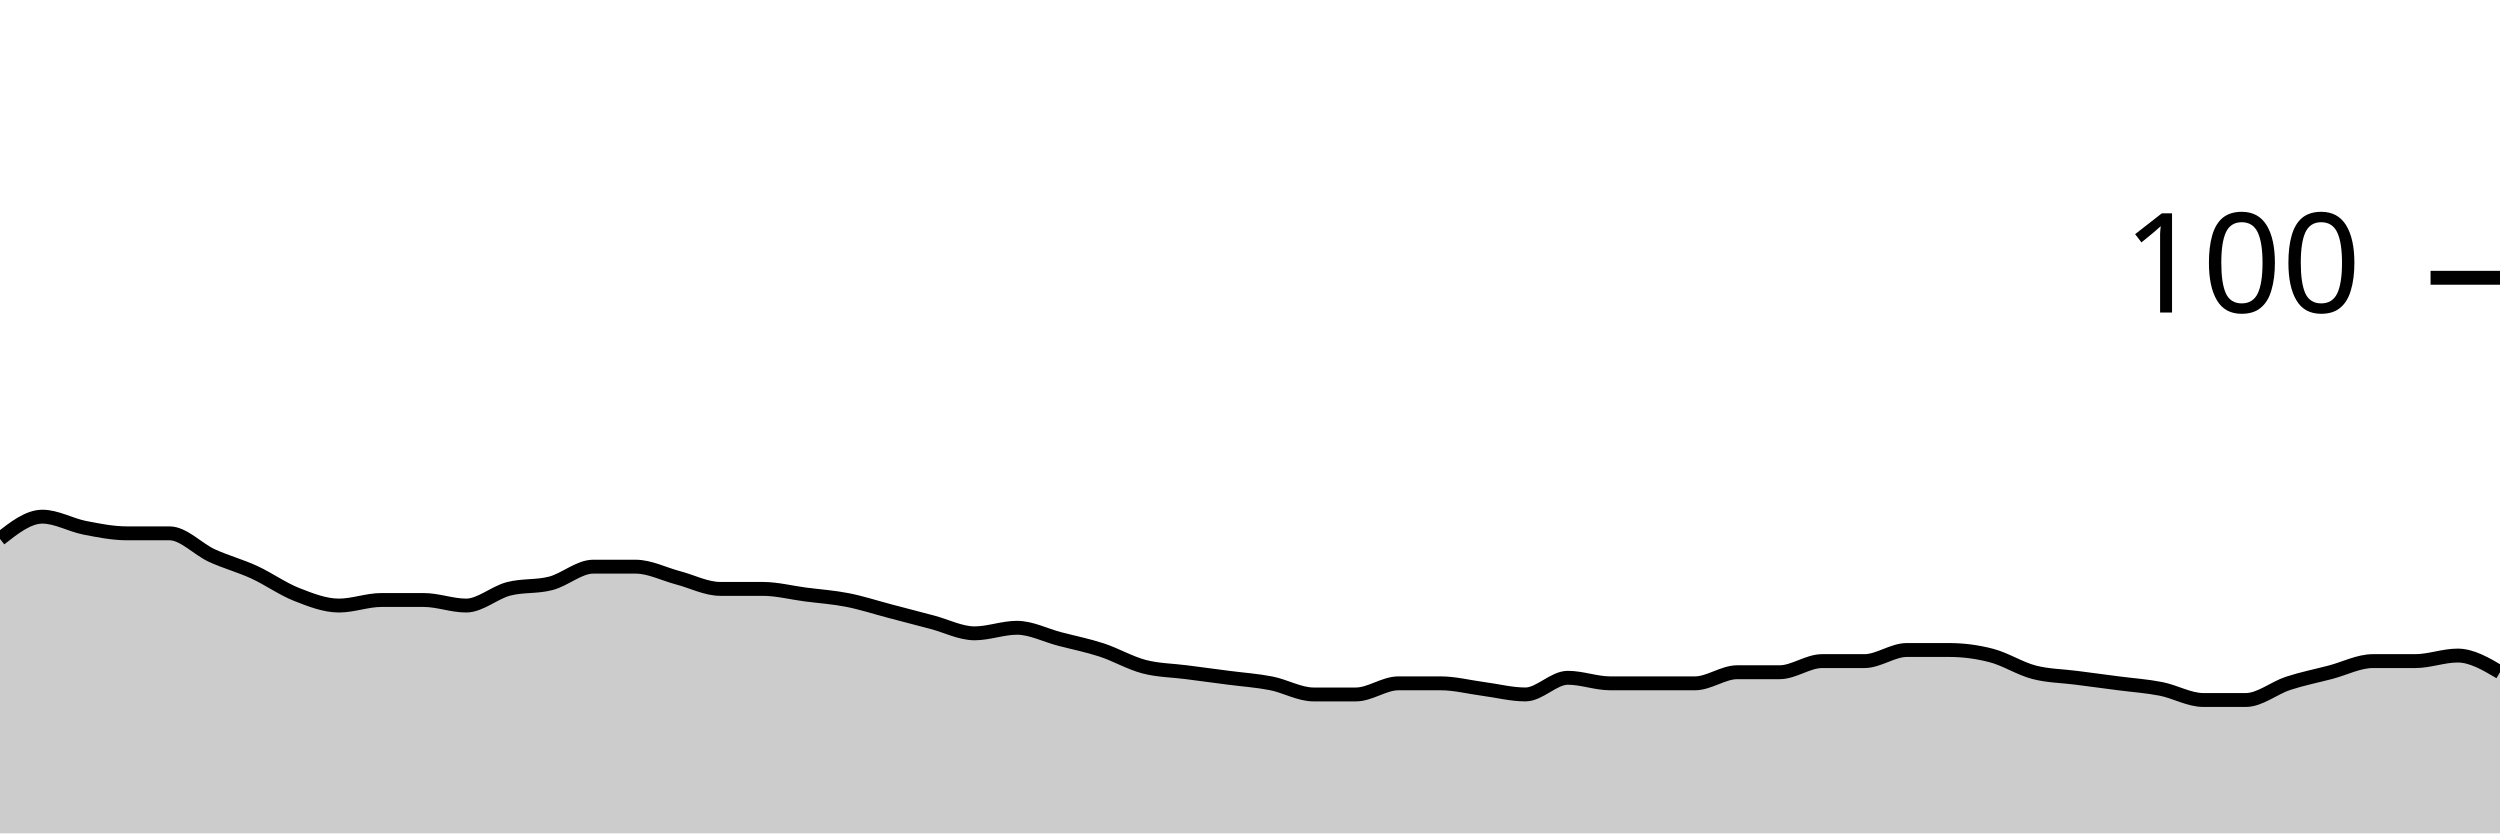
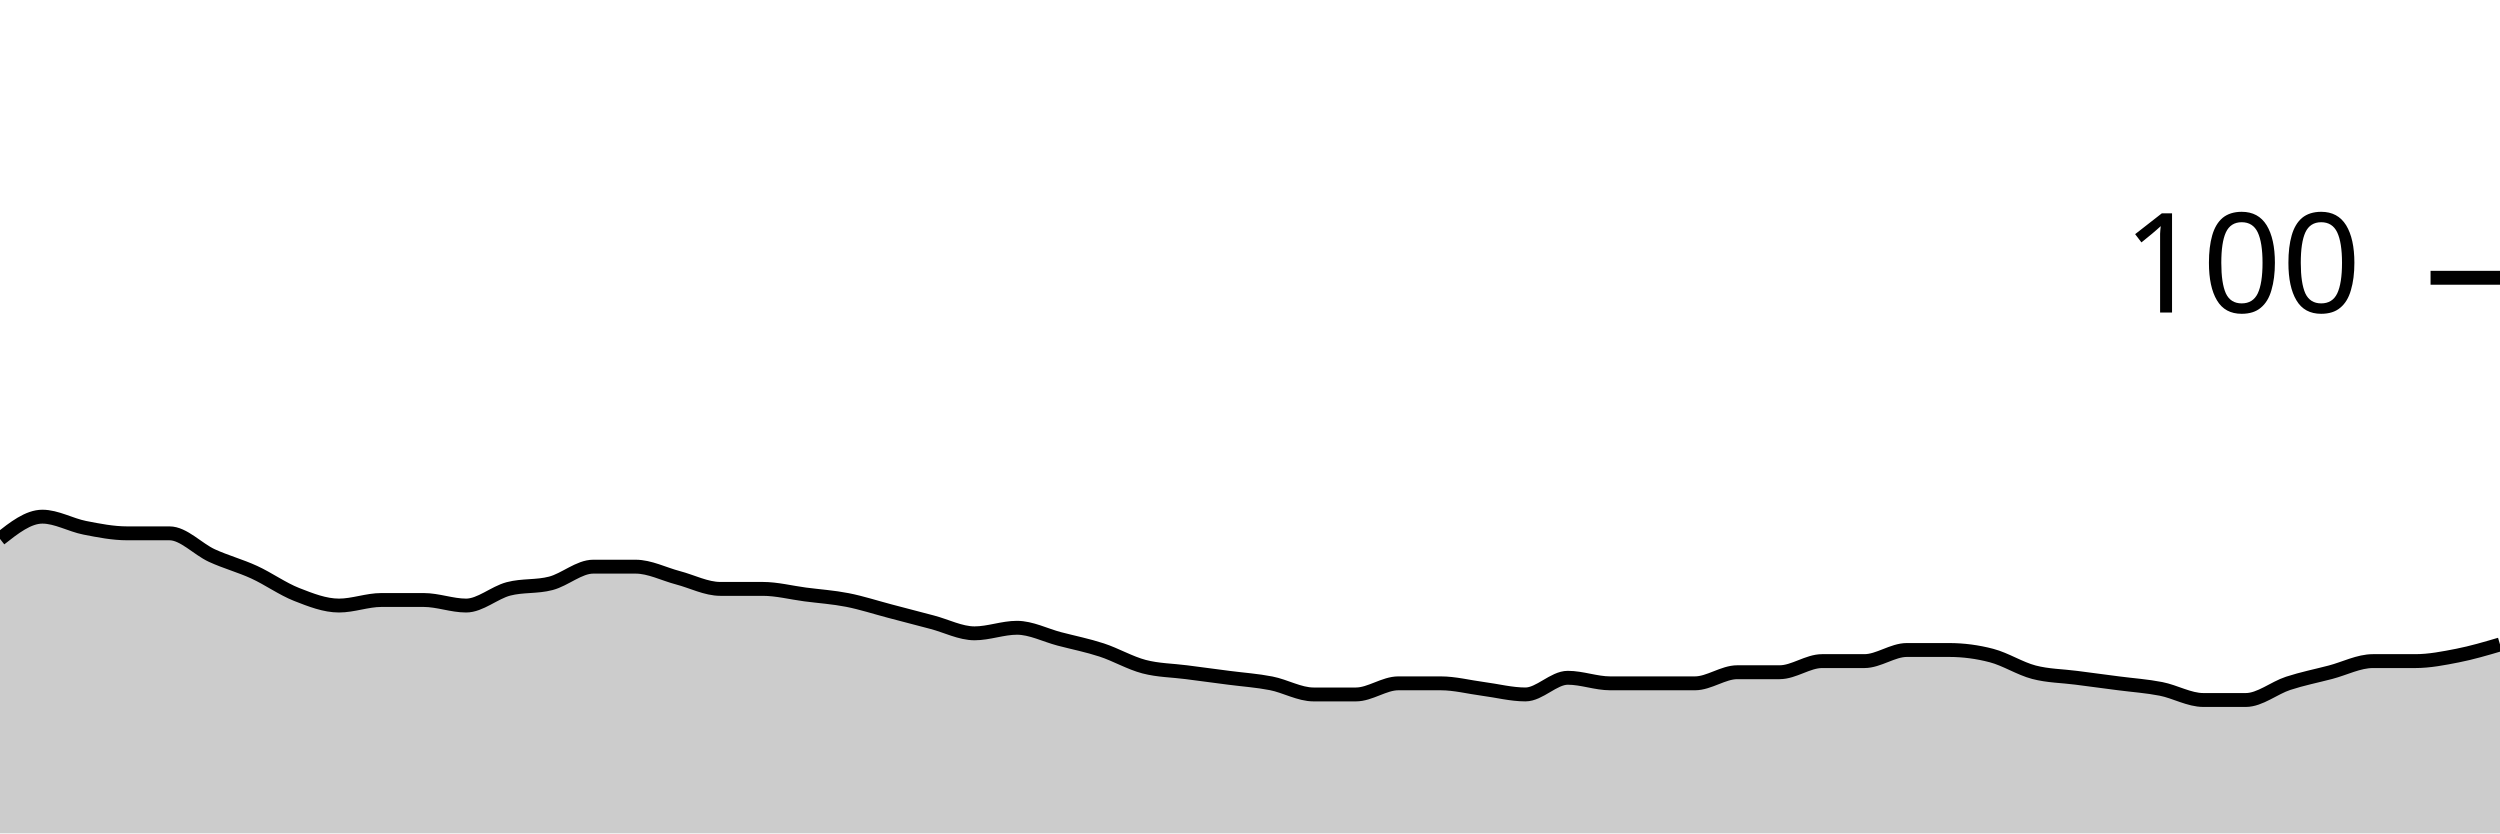
<svg xmlns="http://www.w3.org/2000/svg" viewBox="0 0 180 60">
  <g transform="translate(0,20)">
-     <path class="area" fill="rgba(0, 0, 0, 0.2)" d="M0,18.8C1.017,18,2.034,17.2,3.051,17.2C4.068,17.2,5.085,17.8,6.102,18C7.119,18.2,8.136,18.4,9.153,18.4C10.169,18.4,11.186,18.4,12.203,18.4C13.22,18.4,14.237,19.533,15.254,20C16.271,20.467,17.288,20.733,18.305,21.2C19.322,21.667,20.339,22.4,21.356,22.8C22.373,23.2,23.39,23.6,24.407,23.6C25.424,23.6,26.441,23.2,27.458,23.2C28.475,23.2,29.492,23.2,30.508,23.2C31.525,23.2,32.542,23.6,33.559,23.6C34.576,23.6,35.593,22.667,36.61,22.4C37.627,22.133,38.644,22.267,39.661,22C40.678,21.733,41.695,20.8,42.712,20.8C43.729,20.8,44.746,20.8,45.763,20.8C46.78,20.8,47.797,21.333,48.814,21.6C49.831,21.867,50.847,22.4,51.864,22.4C52.881,22.4,53.898,22.4,54.915,22.4C55.932,22.4,56.949,22.667,57.966,22.8C58.983,22.933,60,23,61.017,23.2C62.034,23.4,63.051,23.733,64.068,24C65.085,24.267,66.102,24.533,67.119,24.8C68.136,25.067,69.153,25.6,70.169,25.6C71.186,25.6,72.203,25.2,73.22,25.2C74.237,25.2,75.254,25.733,76.271,26C77.288,26.267,78.305,26.467,79.322,26.8C80.339,27.133,81.356,27.733,82.373,28C83.39,28.267,84.407,28.267,85.424,28.4C86.441,28.533,87.458,28.667,88.475,28.8C89.492,28.933,90.508,29,91.525,29.2C92.542,29.4,93.559,30,94.576,30C95.593,30,96.61,30,97.627,30C98.644,30,99.661,29.2,100.678,29.2C101.695,29.2,102.712,29.2,103.729,29.2C104.746,29.2,105.763,29.467,106.78,29.6C107.797,29.733,108.814,30,109.831,30C110.847,30,111.864,28.8,112.881,28.8C113.898,28.8,114.915,29.2,115.932,29.2C116.949,29.2,117.966,29.2,118.983,29.2C120,29.2,121.017,29.2,122.034,29.2C123.051,29.2,124.068,28.4,125.085,28.4C126.102,28.4,127.119,28.4,128.136,28.4C129.153,28.4,130.169,27.6,131.186,27.6C132.203,27.6,133.22,27.6,134.237,27.6C135.254,27.6,136.271,26.8,137.288,26.8C138.305,26.8,139.322,26.8,140.339,26.8C141.356,26.8,142.373,26.933,143.39,27.2C144.407,27.467,145.424,28.133,146.441,28.4C147.458,28.667,148.475,28.667,149.492,28.8C150.508,28.933,151.525,29.067,152.542,29.2C153.559,29.333,154.576,29.4,155.593,29.6C156.61,29.8,157.627,30.4,158.644,30.4C159.661,30.4,160.678,30.4,161.695,30.4C162.712,30.4,163.729,29.533,164.746,29.2C165.763,28.867,166.78,28.667,167.797,28.4C168.814,28.133,169.831,27.6,170.847,27.6C171.864,27.6,172.881,27.6,173.898,27.6C174.915,27.6,175.932,27.2,176.949,27.2C177.966,27.2,178.983,27.8,180,28.4L180,40C178.983,40,177.966,40,176.949,40C175.932,40,174.915,40,173.898,40C172.881,40,171.864,40,170.847,40C169.831,40,168.814,40,167.797,40C166.78,40,165.763,40,164.746,40C163.729,40,162.712,40,161.695,40C160.678,40,159.661,40,158.644,40C157.627,40,156.61,40,155.593,40C154.576,40,153.559,40,152.542,40C151.525,40,150.508,40,149.492,40C148.475,40,147.458,40,146.441,40C145.424,40,144.407,40,143.39,40C142.373,40,141.356,40,140.339,40C139.322,40,138.305,40,137.288,40C136.271,40,135.254,40,134.237,40C133.22,40,132.203,40,131.186,40C130.169,40,129.153,40,128.136,40C127.119,40,126.102,40,125.085,40C124.068,40,123.051,40,122.034,40C121.017,40,120,40,118.983,40C117.966,40,116.949,40,115.932,40C114.915,40,113.898,40,112.881,40C111.864,40,110.847,40,109.831,40C108.814,40,107.797,40,106.78,40C105.763,40,104.746,40,103.729,40C102.712,40,101.695,40,100.678,40C99.661,40,98.644,40,97.627,40C96.61,40,95.593,40,94.576,40C93.559,40,92.542,40,91.525,40C90.508,40,89.492,40,88.475,40C87.458,40,86.441,40,85.424,40C84.407,40,83.39,40,82.373,40C81.356,40,80.339,40,79.322,40C78.305,40,77.288,40,76.271,40C75.254,40,74.237,40,73.22,40C72.203,40,71.186,40,70.169,40C69.153,40,68.136,40,67.119,40C66.102,40,65.085,40,64.068,40C63.051,40,62.034,40,61.017,40C60,40,58.983,40,57.966,40C56.949,40,55.932,40,54.915,40C53.898,40,52.881,40,51.864,40C50.847,40,49.831,40,48.814,40C47.797,40,46.78,40,45.763,40C44.746,40,43.729,40,42.712,40C41.695,40,40.678,40,39.661,40C38.644,40,37.627,40,36.61,40C35.593,40,34.576,40,33.559,40C32.542,40,31.525,40,30.508,40C29.492,40,28.475,40,27.458,40C26.441,40,25.424,40,24.407,40C23.39,40,22.373,40,21.356,40C20.339,40,19.322,40,18.305,40C17.288,40,16.271,40,15.254,40C14.237,40,13.22,40,12.203,40C11.186,40,10.169,40,9.153,40C8.136,40,7.119,40,6.102,40C5.085,40,4.068,40,3.051,40C2.034,40,1.017,40,0,40Z" />
-     <path class="line" stroke="black" fill="none" d="M0,18.8C1.017,18,2.034,17.2,3.051,17.2C4.068,17.2,5.085,17.8,6.102,18C7.119,18.2,8.136,18.4,9.153,18.4C10.169,18.4,11.186,18.4,12.203,18.4C13.22,18.4,14.237,19.533,15.254,20C16.271,20.467,17.288,20.733,18.305,21.2C19.322,21.667,20.339,22.4,21.356,22.8C22.373,23.2,23.39,23.6,24.407,23.6C25.424,23.6,26.441,23.2,27.458,23.2C28.475,23.2,29.492,23.2,30.508,23.2C31.525,23.2,32.542,23.6,33.559,23.6C34.576,23.6,35.593,22.667,36.61,22.4C37.627,22.133,38.644,22.267,39.661,22C40.678,21.733,41.695,20.8,42.712,20.8C43.729,20.8,44.746,20.8,45.763,20.8C46.78,20.8,47.797,21.333,48.814,21.6C49.831,21.867,50.847,22.4,51.864,22.4C52.881,22.4,53.898,22.4,54.915,22.4C55.932,22.4,56.949,22.667,57.966,22.8C58.983,22.933,60,23,61.017,23.2C62.034,23.4,63.051,23.733,64.068,24C65.085,24.267,66.102,24.533,67.119,24.8C68.136,25.067,69.153,25.6,70.169,25.6C71.186,25.6,72.203,25.2,73.22,25.2C74.237,25.2,75.254,25.733,76.271,26C77.288,26.267,78.305,26.467,79.322,26.8C80.339,27.133,81.356,27.733,82.373,28C83.39,28.267,84.407,28.267,85.424,28.4C86.441,28.533,87.458,28.667,88.475,28.8C89.492,28.933,90.508,29,91.525,29.2C92.542,29.4,93.559,30,94.576,30C95.593,30,96.61,30,97.627,30C98.644,30,99.661,29.2,100.678,29.2C101.695,29.2,102.712,29.2,103.729,29.2C104.746,29.2,105.763,29.467,106.78,29.6C107.797,29.733,108.814,30,109.831,30C110.847,30,111.864,28.8,112.881,28.8C113.898,28.8,114.915,29.2,115.932,29.2C116.949,29.2,117.966,29.2,118.983,29.2C120,29.2,121.017,29.2,122.034,29.2C123.051,29.2,124.068,28.4,125.085,28.4C126.102,28.4,127.119,28.4,128.136,28.4C129.153,28.4,130.169,27.6,131.186,27.6C132.203,27.6,133.22,27.6,134.237,27.6C135.254,27.6,136.271,26.8,137.288,26.8C138.305,26.8,139.322,26.8,140.339,26.8C141.356,26.8,142.373,26.933,143.39,27.2C144.407,27.467,145.424,28.133,146.441,28.4C147.458,28.667,148.475,28.667,149.492,28.8C150.508,28.933,151.525,29.067,152.542,29.2C153.559,29.333,154.576,29.4,155.593,29.6C156.61,29.8,157.627,30.4,158.644,30.4C159.661,30.4,160.678,30.4,161.695,30.4C162.712,30.4,163.729,29.533,164.746,29.2C165.763,28.867,166.78,28.667,167.797,28.4C168.814,28.133,169.831,27.6,170.847,27.6C171.864,27.6,172.881,27.6,173.898,27.6C174.915,27.6,175.932,27.2,176.949,27.2C177.966,27.2,178.983,27.8,180,28.4" />
+     <path class="area" fill="rgba(0, 0, 0, 0.2)" d="M0,18.8C1.017,18,2.034,17.2,3.051,17.2C4.068,17.2,5.085,17.8,6.102,18C7.119,18.2,8.136,18.4,9.153,18.4C10.169,18.4,11.186,18.4,12.203,18.4C13.22,18.4,14.237,19.533,15.254,20C16.271,20.467,17.288,20.733,18.305,21.2C19.322,21.667,20.339,22.4,21.356,22.8C22.373,23.2,23.39,23.6,24.407,23.6C25.424,23.6,26.441,23.2,27.458,23.2C28.475,23.2,29.492,23.2,30.508,23.2C31.525,23.2,32.542,23.6,33.559,23.6C34.576,23.6,35.593,22.667,36.61,22.4C37.627,22.133,38.644,22.267,39.661,22C40.678,21.733,41.695,20.8,42.712,20.8C43.729,20.8,44.746,20.8,45.763,20.8C46.78,20.8,47.797,21.333,48.814,21.6C49.831,21.867,50.847,22.4,51.864,22.4C52.881,22.4,53.898,22.4,54.915,22.4C55.932,22.4,56.949,22.667,57.966,22.8C58.983,22.933,60,23,61.017,23.2C62.034,23.4,63.051,23.733,64.068,24C65.085,24.267,66.102,24.533,67.119,24.8C68.136,25.067,69.153,25.6,70.169,25.6C71.186,25.6,72.203,25.2,73.22,25.2C74.237,25.2,75.254,25.733,76.271,26C77.288,26.267,78.305,26.467,79.322,26.8C80.339,27.133,81.356,27.733,82.373,28C83.39,28.267,84.407,28.267,85.424,28.4C86.441,28.533,87.458,28.667,88.475,28.8C89.492,28.933,90.508,29,91.525,29.2C92.542,29.4,93.559,30,94.576,30C95.593,30,96.61,30,97.627,30C98.644,30,99.661,29.2,100.678,29.2C101.695,29.2,102.712,29.2,103.729,29.2C104.746,29.2,105.763,29.467,106.78,29.6C107.797,29.733,108.814,30,109.831,30C110.847,30,111.864,28.8,112.881,28.8C113.898,28.8,114.915,29.2,115.932,29.2C116.949,29.2,117.966,29.2,118.983,29.2C120,29.2,121.017,29.2,122.034,29.2C123.051,29.2,124.068,28.4,125.085,28.4C126.102,28.4,127.119,28.4,128.136,28.4C129.153,28.4,130.169,27.6,131.186,27.6C132.203,27.6,133.22,27.6,134.237,27.6C135.254,27.6,136.271,26.8,137.288,26.8C138.305,26.8,139.322,26.8,140.339,26.8C141.356,26.8,142.373,26.933,143.39,27.2C144.407,27.467,145.424,28.133,146.441,28.4C147.458,28.667,148.475,28.667,149.492,28.8C150.508,28.933,151.525,29.067,152.542,29.2C153.559,29.333,154.576,29.4,155.593,29.6C156.61,29.8,157.627,30.4,158.644,30.4C159.661,30.4,160.678,30.4,161.695,30.4C162.712,30.4,163.729,29.533,164.746,29.2C165.763,28.867,166.78,28.667,167.797,28.4C168.814,28.133,169.831,27.6,170.847,27.6C171.864,27.6,172.881,27.6,173.898,27.6C174.915,27.6,175.932,27.4,176.949,27.2C177.966,27,178.983,26.7,180,26.4L180,40C178.983,40,177.966,40,176.949,40C175.932,40,174.915,40,173.898,40C172.881,40,171.864,40,170.847,40C169.831,40,168.814,40,167.797,40C166.78,40,165.763,40,164.746,40C163.729,40,162.712,40,161.695,40C160.678,40,159.661,40,158.644,40C157.627,40,156.61,40,155.593,40C154.576,40,153.559,40,152.542,40C151.525,40,150.508,40,149.492,40C148.475,40,147.458,40,146.441,40C145.424,40,144.407,40,143.39,40C142.373,40,141.356,40,140.339,40C139.322,40,138.305,40,137.288,40C136.271,40,135.254,40,134.237,40C133.22,40,132.203,40,131.186,40C130.169,40,129.153,40,128.136,40C127.119,40,126.102,40,125.085,40C124.068,40,123.051,40,122.034,40C121.017,40,120,40,118.983,40C117.966,40,116.949,40,115.932,40C114.915,40,113.898,40,112.881,40C111.864,40,110.847,40,109.831,40C108.814,40,107.797,40,106.78,40C105.763,40,104.746,40,103.729,40C102.712,40,101.695,40,100.678,40C99.661,40,98.644,40,97.627,40C96.61,40,95.593,40,94.576,40C93.559,40,92.542,40,91.525,40C90.508,40,89.492,40,88.475,40C87.458,40,86.441,40,85.424,40C84.407,40,83.39,40,82.373,40C81.356,40,80.339,40,79.322,40C78.305,40,77.288,40,76.271,40C75.254,40,74.237,40,73.22,40C72.203,40,71.186,40,70.169,40C69.153,40,68.136,40,67.119,40C66.102,40,65.085,40,64.068,40C63.051,40,62.034,40,61.017,40C60,40,58.983,40,57.966,40C56.949,40,55.932,40,54.915,40C53.898,40,52.881,40,51.864,40C50.847,40,49.831,40,48.814,40C47.797,40,46.78,40,45.763,40C44.746,40,43.729,40,42.712,40C41.695,40,40.678,40,39.661,40C38.644,40,37.627,40,36.61,40C35.593,40,34.576,40,33.559,40C32.542,40,31.525,40,30.508,40C29.492,40,28.475,40,27.458,40C26.441,40,25.424,40,24.407,40C23.39,40,22.373,40,21.356,40C20.339,40,19.322,40,18.305,40C17.288,40,16.271,40,15.254,40C14.237,40,13.22,40,12.203,40C11.186,40,10.169,40,9.153,40C8.136,40,7.119,40,6.102,40C5.085,40,4.068,40,3.051,40C2.034,40,1.017,40,0,40Z" />
+     <path class="line" stroke="black" fill="none" d="M0,18.8C1.017,18,2.034,17.2,3.051,17.2C4.068,17.2,5.085,17.8,6.102,18C7.119,18.2,8.136,18.4,9.153,18.4C10.169,18.4,11.186,18.4,12.203,18.4C13.22,18.4,14.237,19.533,15.254,20C16.271,20.467,17.288,20.733,18.305,21.2C19.322,21.667,20.339,22.4,21.356,22.8C22.373,23.2,23.39,23.6,24.407,23.6C25.424,23.6,26.441,23.2,27.458,23.2C28.475,23.2,29.492,23.2,30.508,23.2C31.525,23.2,32.542,23.6,33.559,23.6C34.576,23.6,35.593,22.667,36.61,22.4C37.627,22.133,38.644,22.267,39.661,22C40.678,21.733,41.695,20.8,42.712,20.8C43.729,20.8,44.746,20.8,45.763,20.8C46.78,20.8,47.797,21.333,48.814,21.6C49.831,21.867,50.847,22.4,51.864,22.4C52.881,22.4,53.898,22.4,54.915,22.4C55.932,22.4,56.949,22.667,57.966,22.8C58.983,22.933,60,23,61.017,23.2C62.034,23.4,63.051,23.733,64.068,24C65.085,24.267,66.102,24.533,67.119,24.8C68.136,25.067,69.153,25.6,70.169,25.6C71.186,25.6,72.203,25.2,73.22,25.2C74.237,25.2,75.254,25.733,76.271,26C77.288,26.267,78.305,26.467,79.322,26.8C80.339,27.133,81.356,27.733,82.373,28C83.39,28.267,84.407,28.267,85.424,28.4C86.441,28.533,87.458,28.667,88.475,28.8C89.492,28.933,90.508,29,91.525,29.2C92.542,29.4,93.559,30,94.576,30C95.593,30,96.61,30,97.627,30C98.644,30,99.661,29.2,100.678,29.2C101.695,29.2,102.712,29.2,103.729,29.2C104.746,29.2,105.763,29.467,106.78,29.6C107.797,29.733,108.814,30,109.831,30C110.847,30,111.864,28.8,112.881,28.8C113.898,28.8,114.915,29.2,115.932,29.2C116.949,29.2,117.966,29.2,118.983,29.2C120,29.2,121.017,29.2,122.034,29.2C123.051,29.2,124.068,28.4,125.085,28.4C126.102,28.4,127.119,28.4,128.136,28.4C129.153,28.4,130.169,27.6,131.186,27.6C132.203,27.6,133.22,27.6,134.237,27.6C135.254,27.6,136.271,26.8,137.288,26.8C138.305,26.8,139.322,26.8,140.339,26.8C141.356,26.8,142.373,26.933,143.39,27.2C144.407,27.467,145.424,28.133,146.441,28.4C147.458,28.667,148.475,28.667,149.492,28.8C150.508,28.933,151.525,29.067,152.542,29.2C153.559,29.333,154.576,29.4,155.593,29.6C156.61,29.8,157.627,30.4,158.644,30.4C159.661,30.4,160.678,30.4,161.695,30.4C162.712,30.4,163.729,29.533,164.746,29.2C165.763,28.867,166.78,28.667,167.797,28.4C168.814,28.133,169.831,27.6,170.847,27.6C171.864,27.6,172.881,27.6,173.898,27.6C174.915,27.6,175.932,27.4,176.949,27.2C177.966,27,178.983,26.7,180,26.4" />
    <path class="axis-ceiling" stroke-width="1" stroke="black" fill="none" d="M175,0L180,0" />
    <text class="axis-ceiling-label" font-family="sans-serif" text-anchor="end" font-size="10px" x="170" y="2.5">100</text>
  </g>
</svg>
